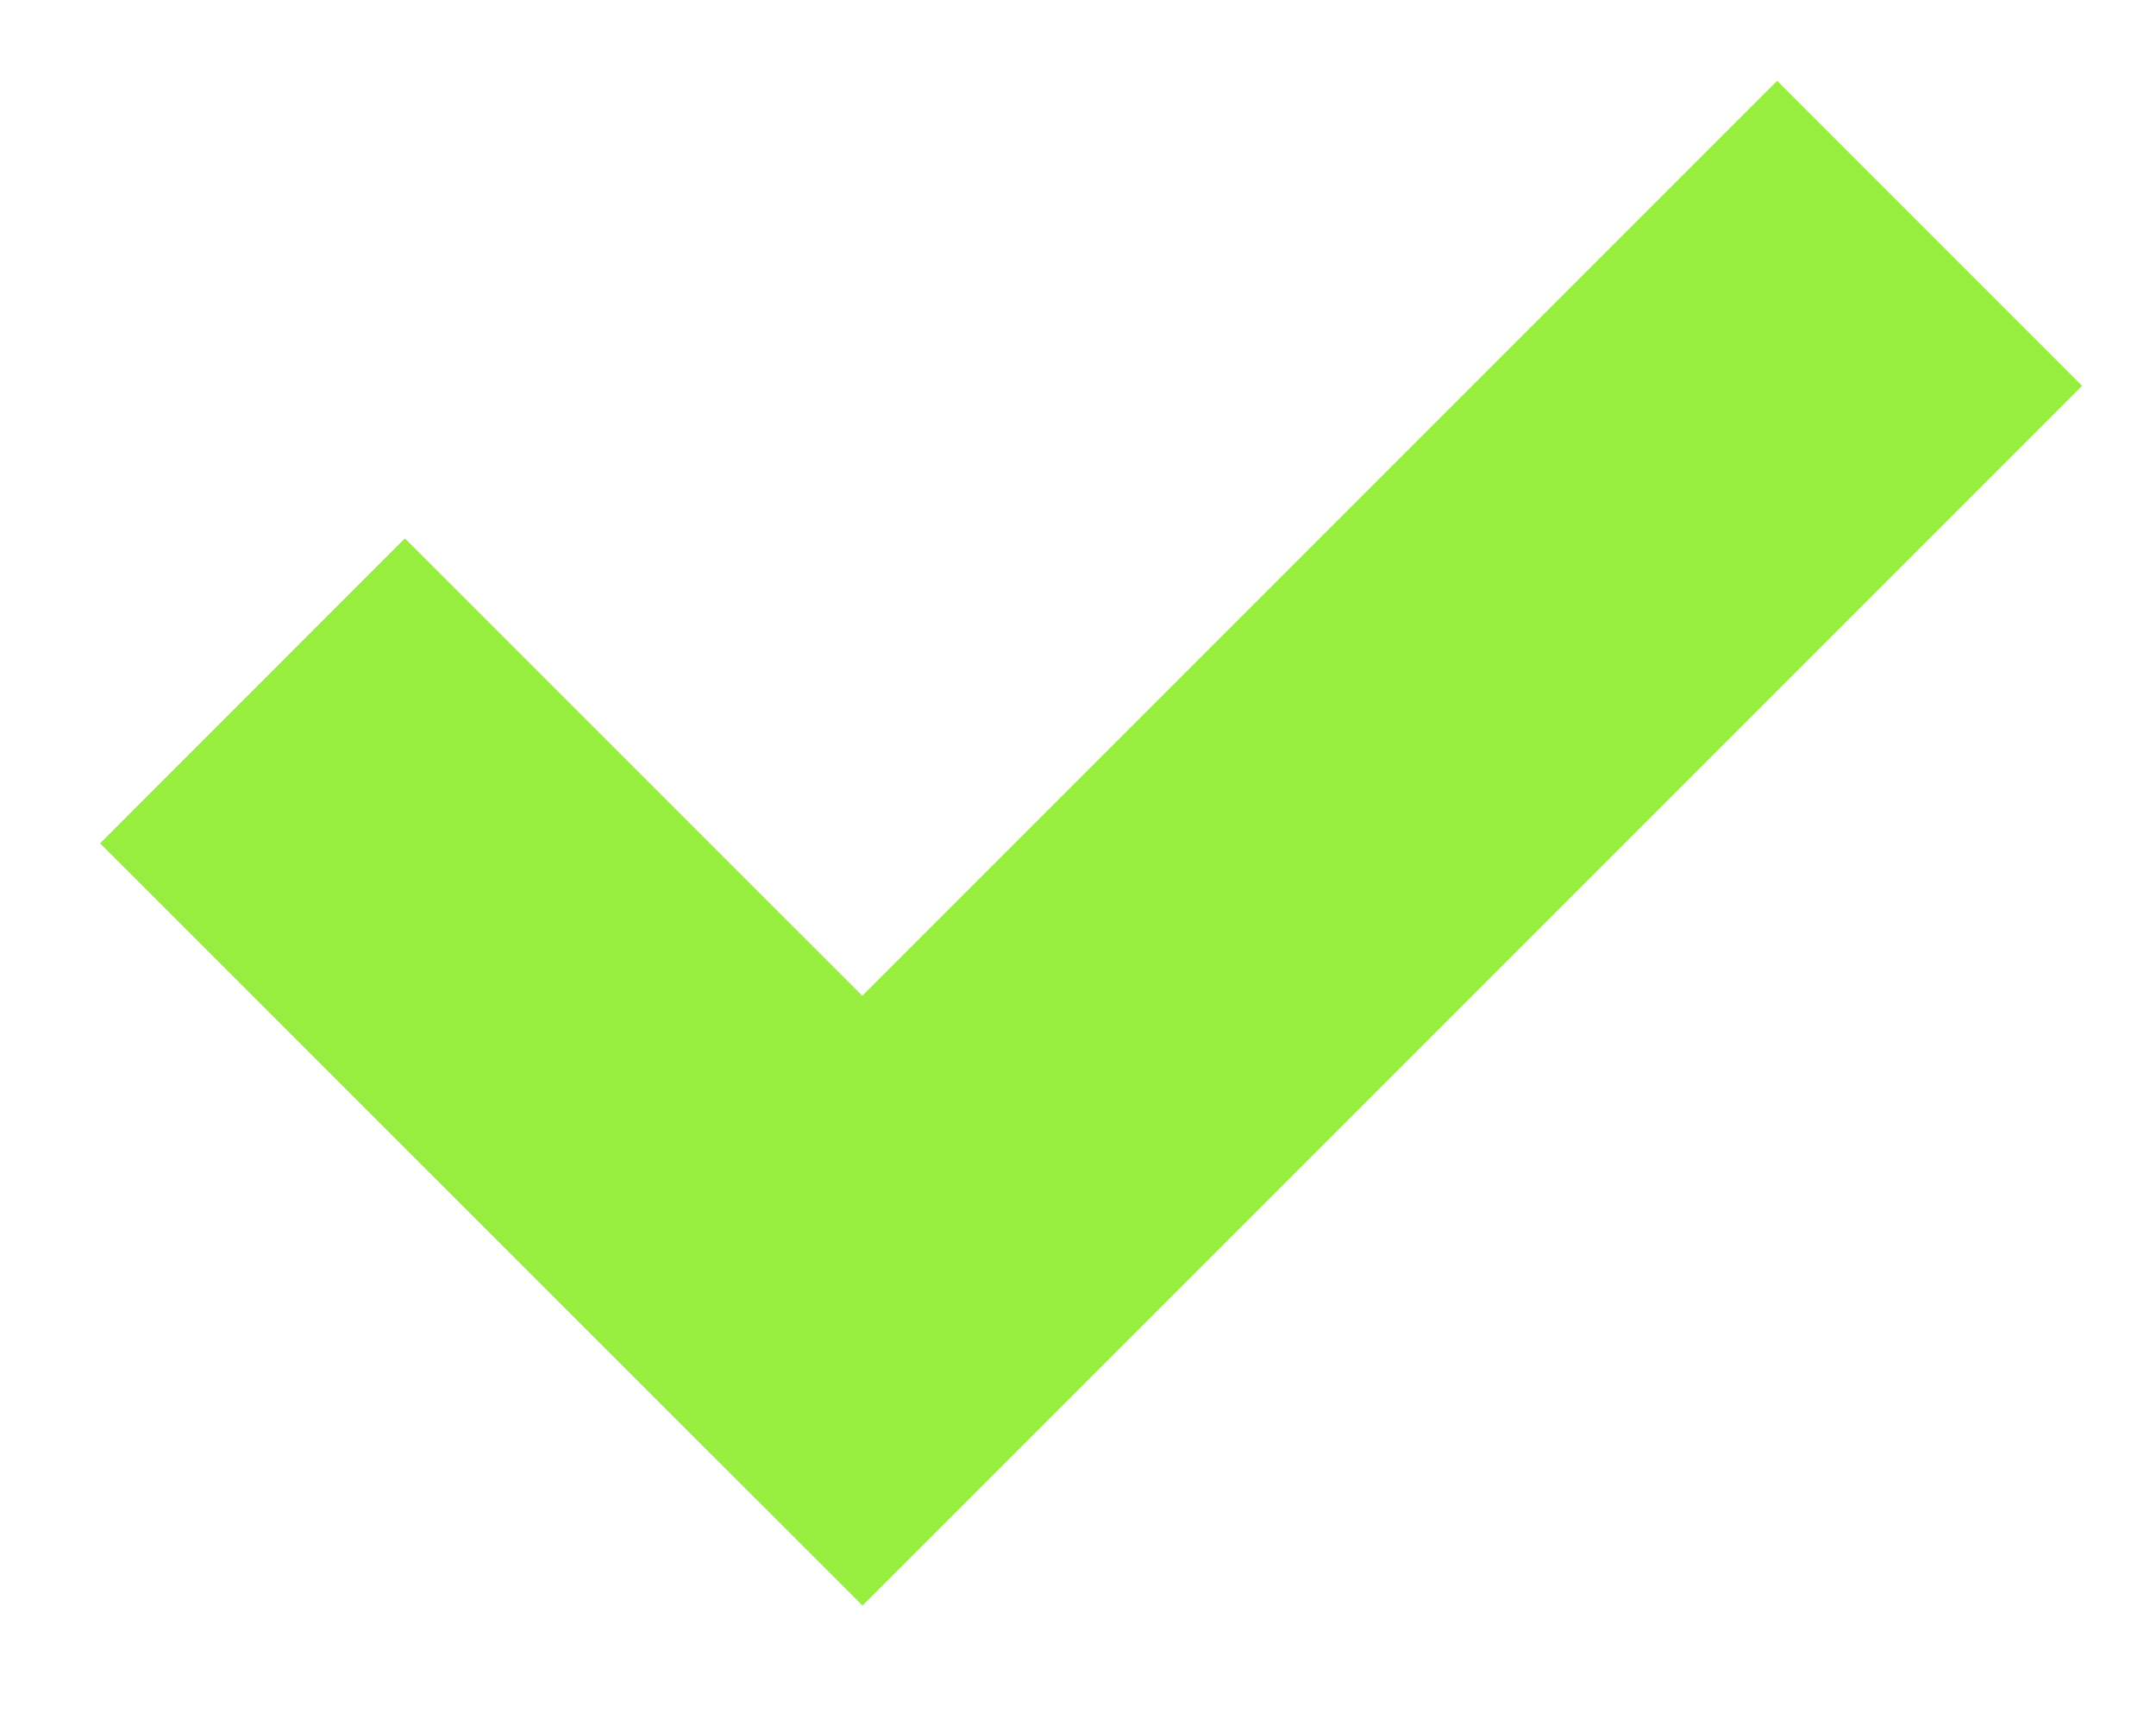
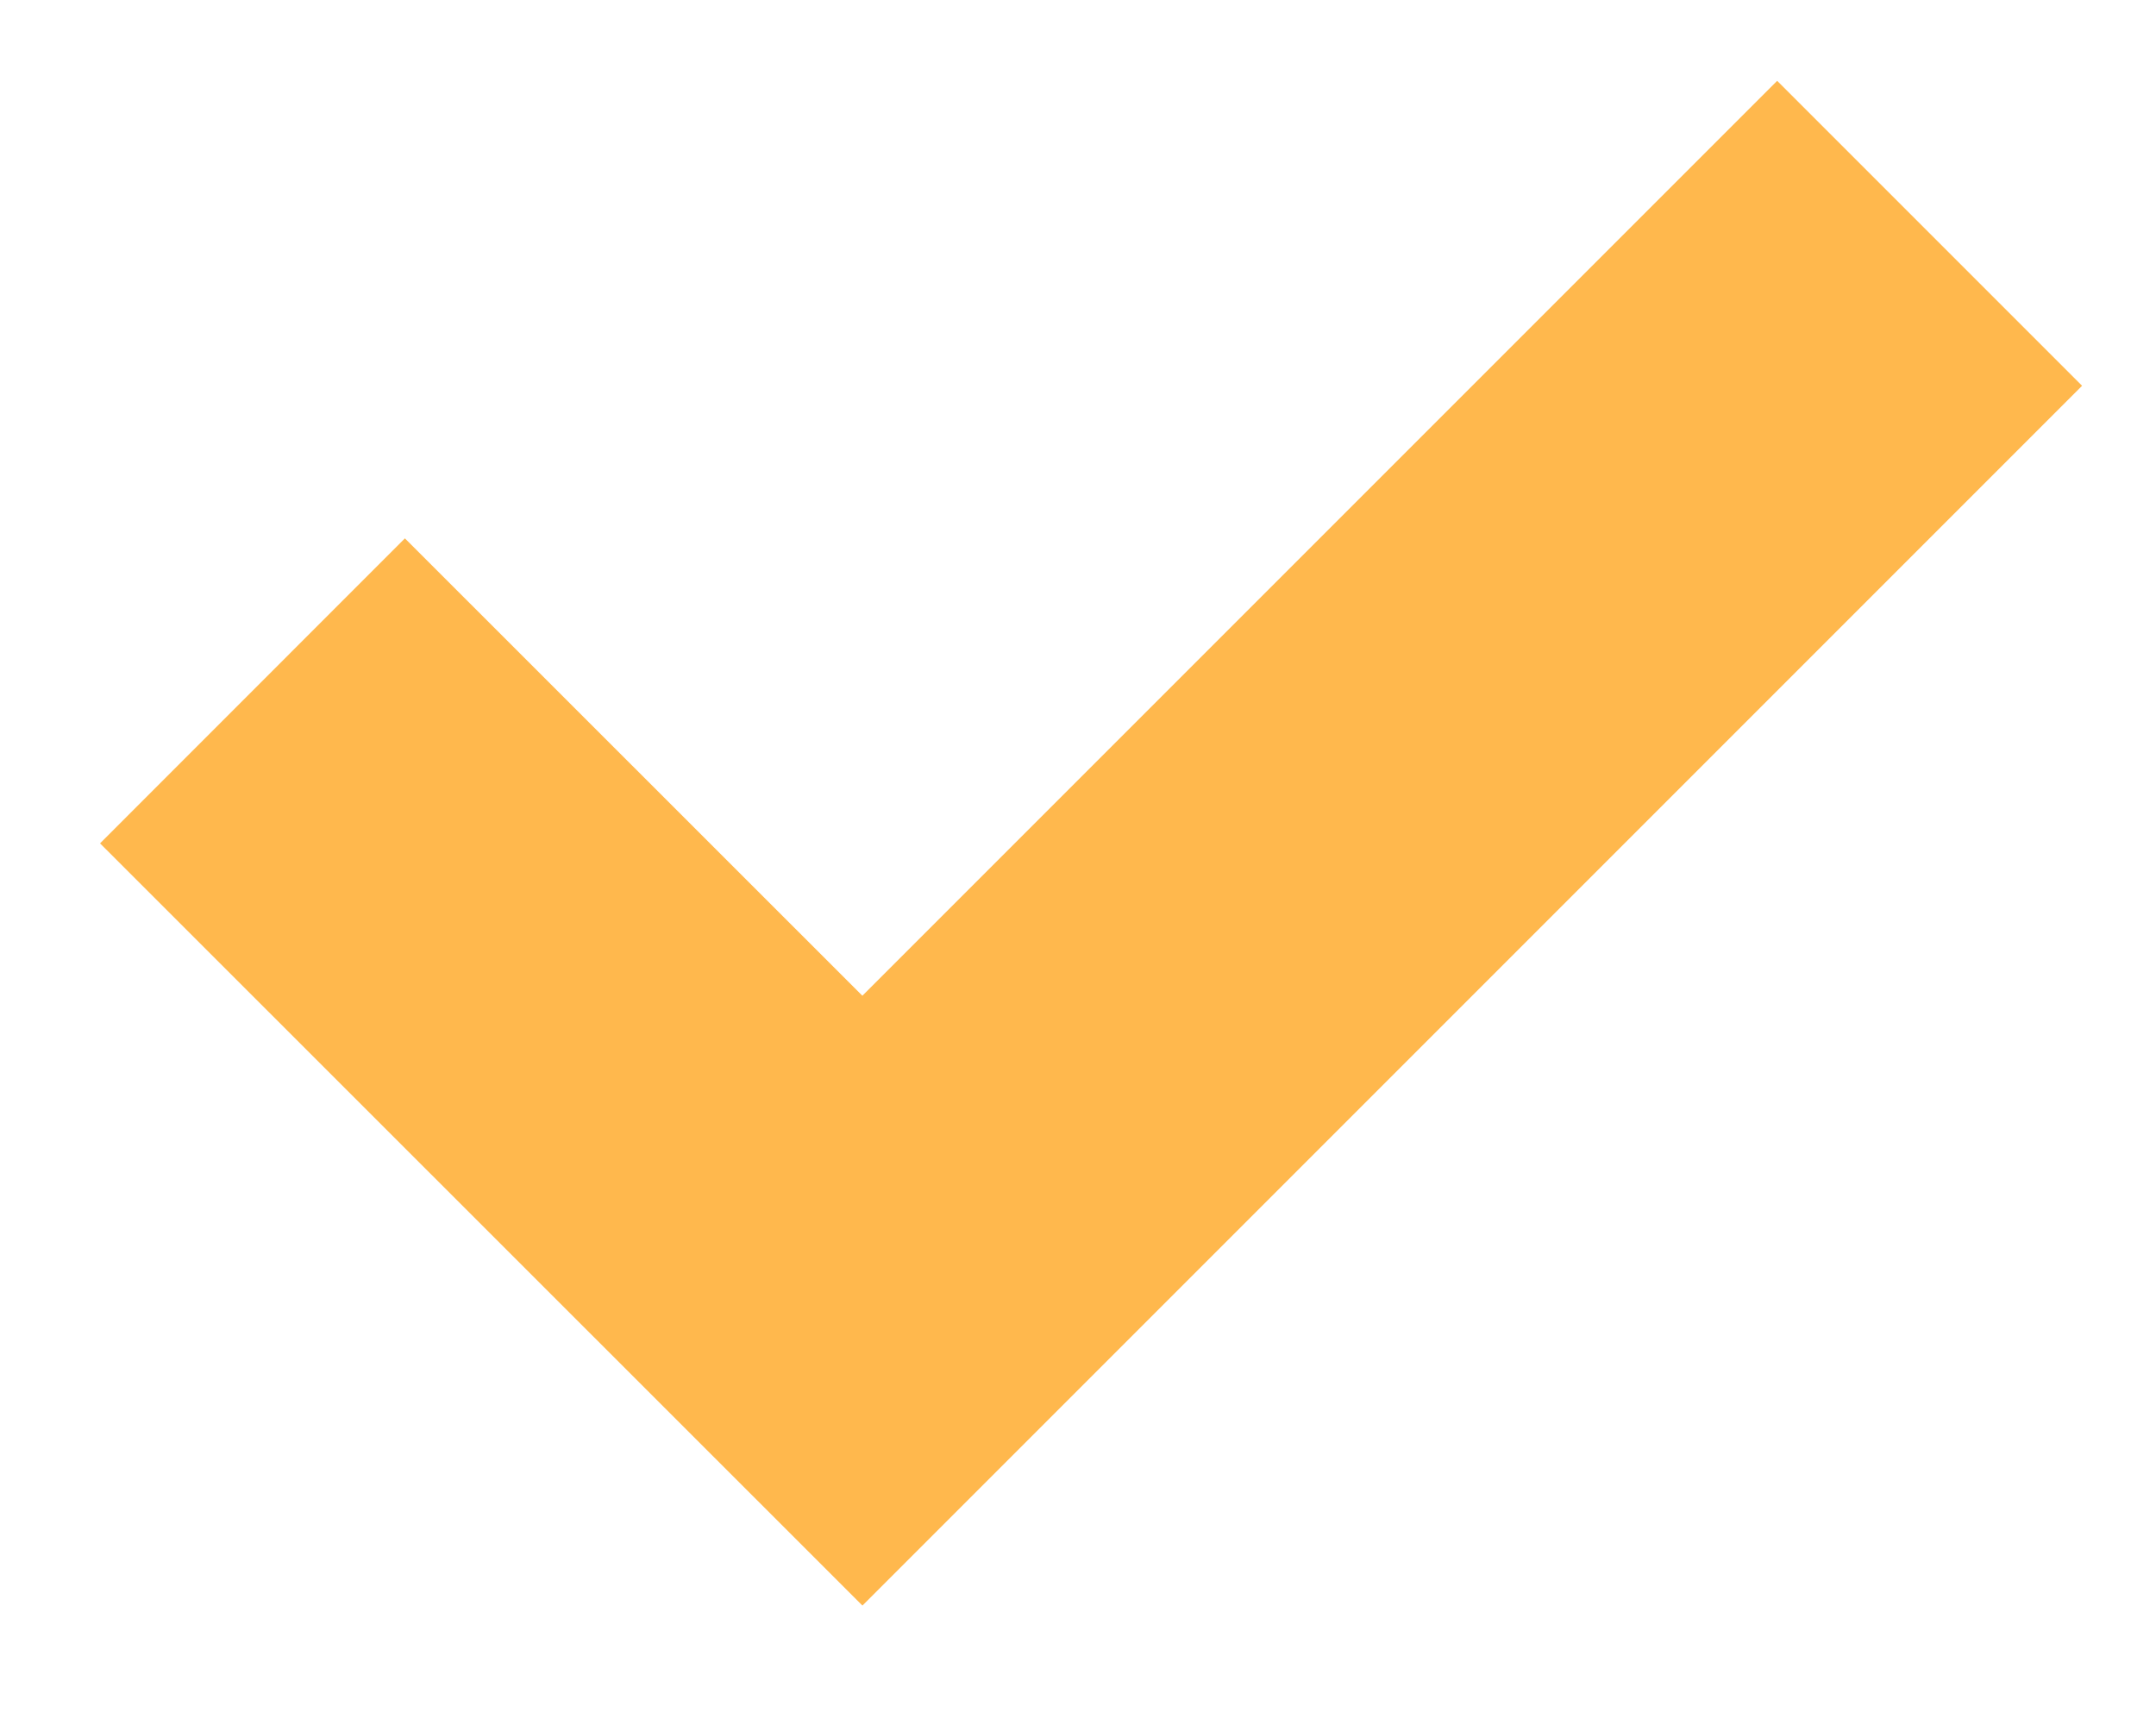
<svg xmlns="http://www.w3.org/2000/svg" width="10" height="8" viewBox="0 0 10 8" fill="none">
-   <path d="M8.95 1.082L4 6.032L1.171 3.204" stroke="#97EE3F" stroke-width="2" />
+   <path d="M8.95 1.082L4 6.032L1.171 3.204" stroke="#FFB84D" stroke-width="2" />
</svg>
